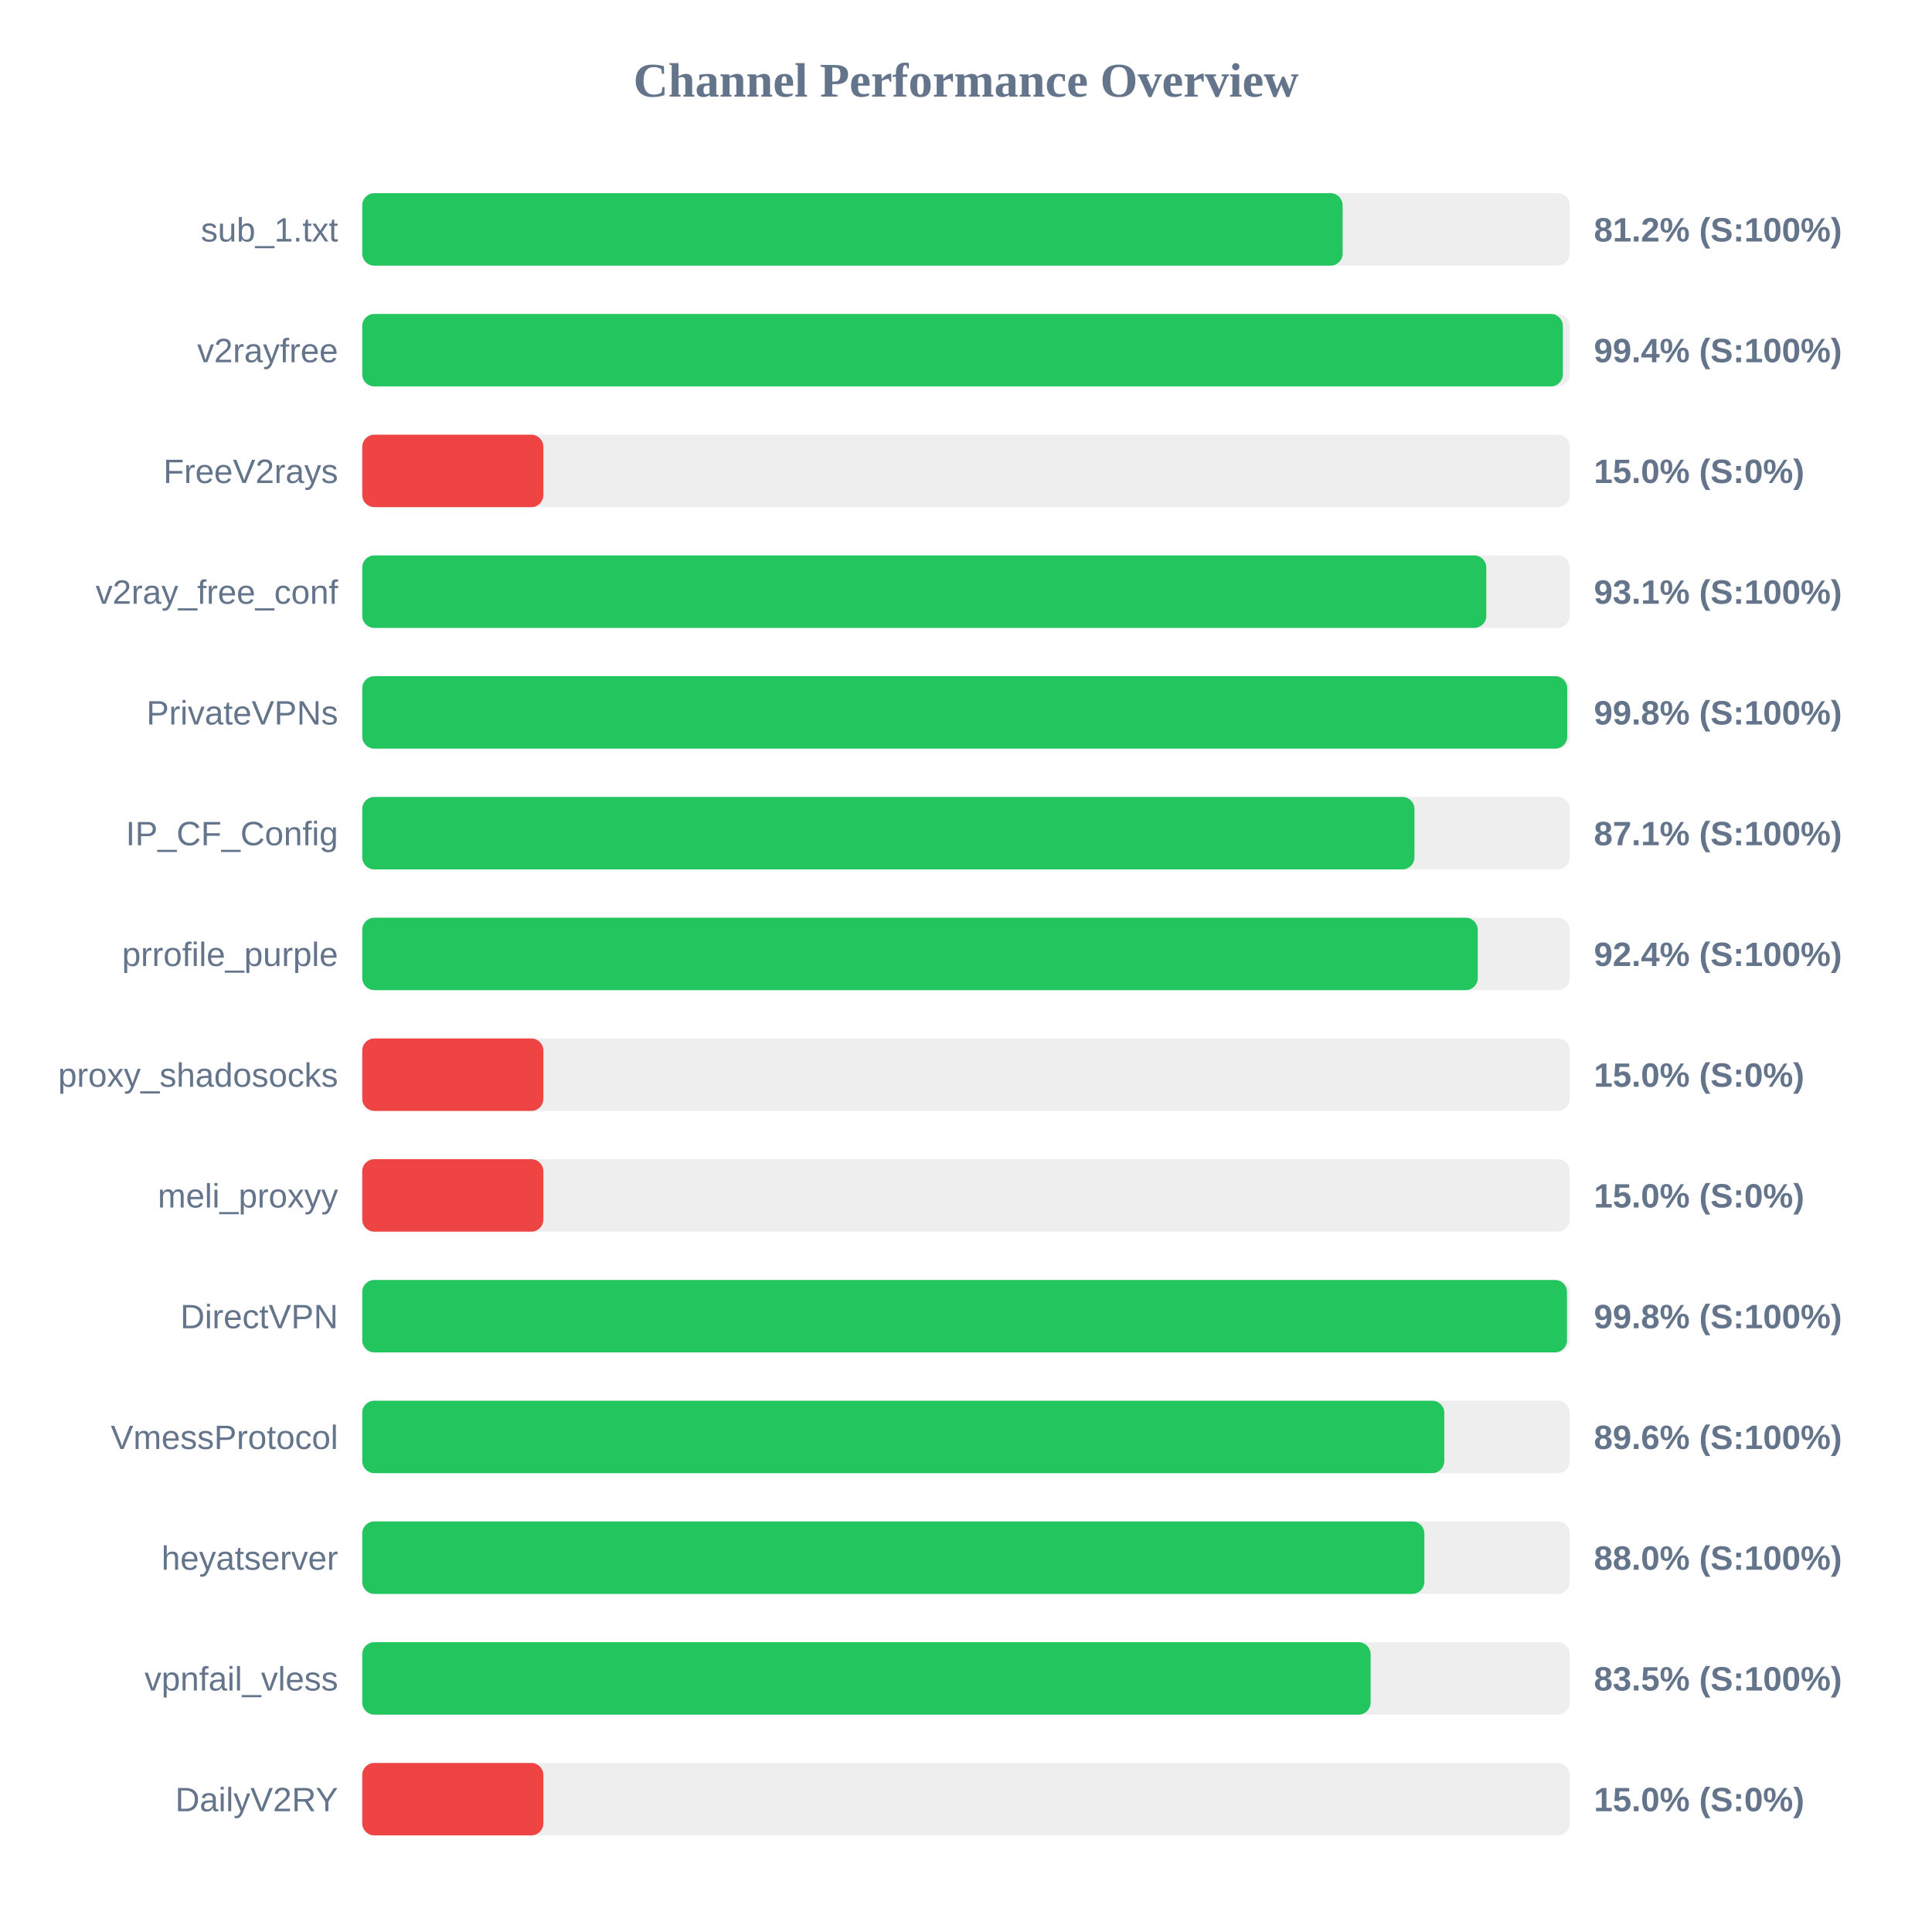
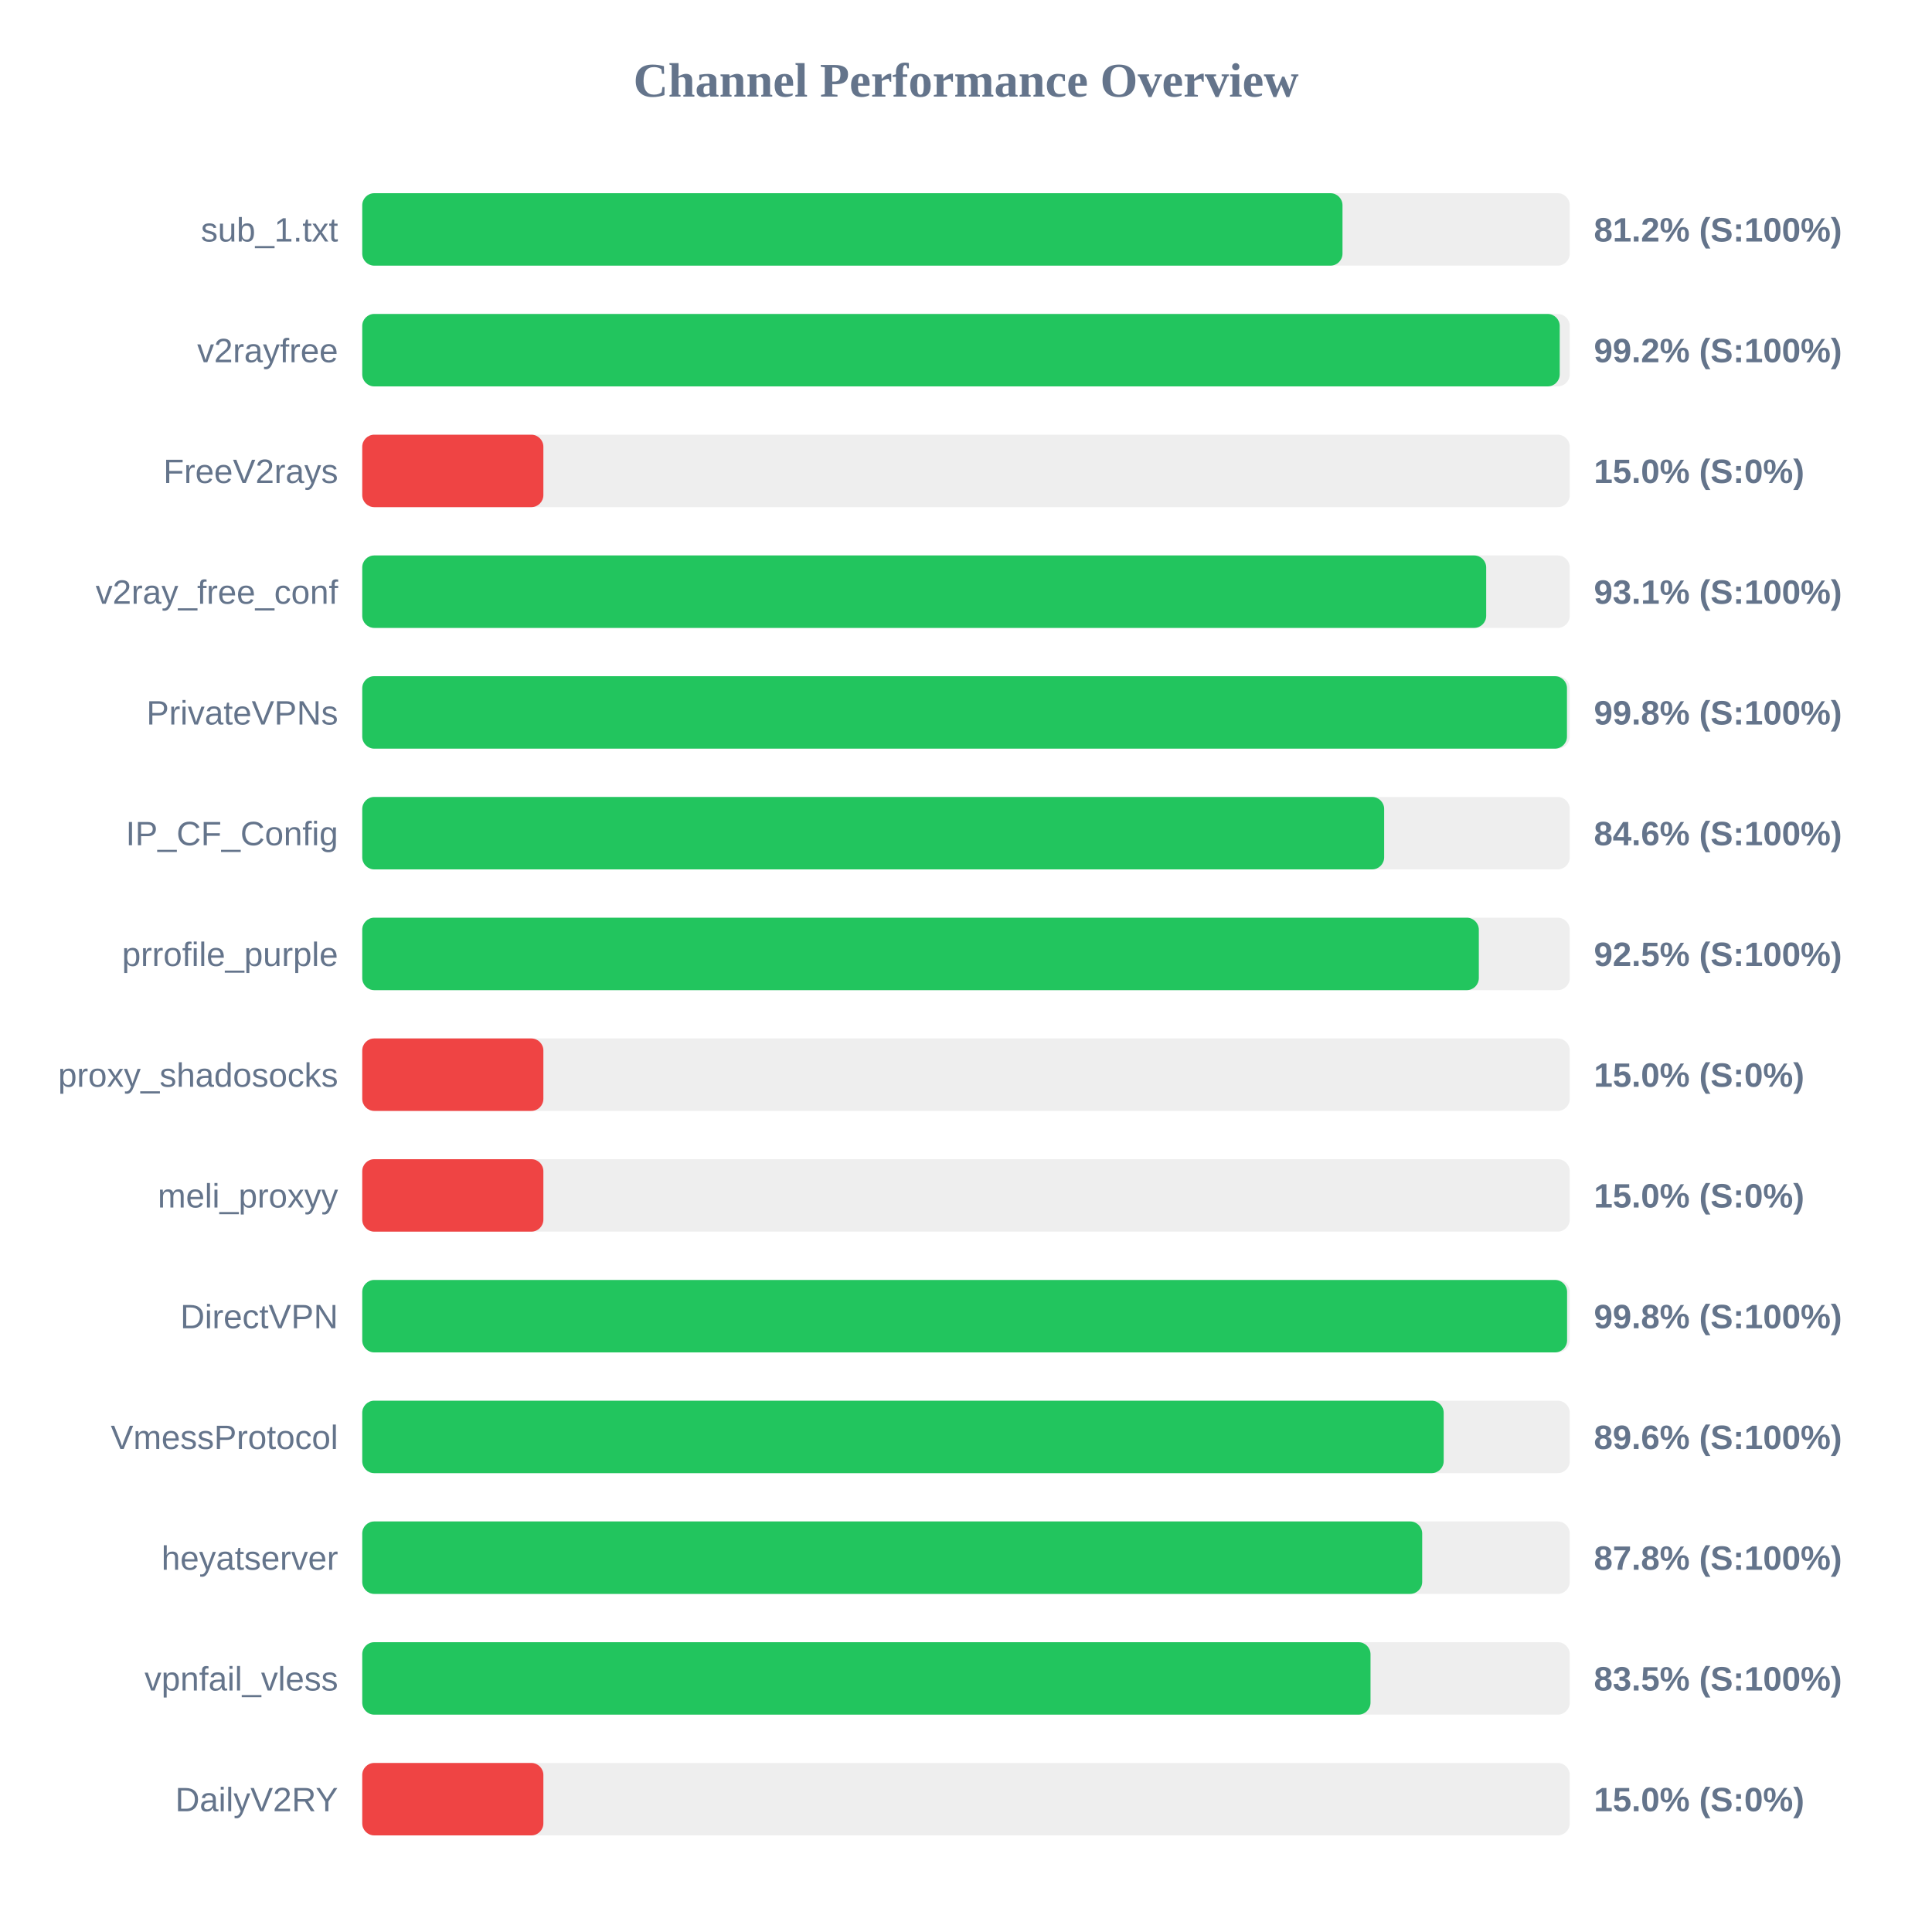
<svg xmlns="http://www.w3.org/2000/svg" width="800" height="800" version="1.1">
  <style>
        .row { font: 14px Arial; fill: #64748b; }
        .score { font: bold 14px Arial; fill: #64748b; }
    </style>
  <text x="400" y="40" text-anchor="middle" font-size="20px" font-weight="bold" fill="#64748b">Channel Performance Overview</text>
  <rect x="150" y="80" width="500" height="30" fill="#eee" rx="5" />
-   <rect x="150" y="80" width="405.95" height="30" fill="#22c55e" rx="5" />
+   <rect x="150" y="80" width="405.9" height="30" fill="#22c55e" rx="5" />
  <text x="140" y="100" text-anchor="end" class="row">sub_1.txt</text>
  <text x="660" y="100" text-anchor="start" class="score">81.2% (S:100%)</text>
  <rect x="150" y="130" width="500" height="30" fill="#eee" rx="5" />
-   <rect x="150" y="130" width="497.15" height="30" fill="#22c55e" rx="5" />
+   <rect x="150" y="130" width="495.85" height="30" fill="#22c55e" rx="5" />
  <text x="140" y="150" text-anchor="end" class="row">v2rayfree</text>
-   <text x="660" y="150" text-anchor="start" class="score">99.4% (S:100%)</text>
+   <text x="660" y="150" text-anchor="start" class="score">99.2% (S:100%)</text>
  <rect x="150" y="180" width="500" height="30" fill="#eee" rx="5" />
  <rect x="150" y="180" width="75.0" height="30" fill="#ef4444" rx="5" />
  <text x="140" y="200" text-anchor="end" class="row">FreeV2rays</text>
  <text x="660" y="200" text-anchor="start" class="score">15.0% (S:0%)</text>
  <rect x="150" y="230" width="500" height="30" fill="#eee" rx="5" />
-   <rect x="150" y="230" width="465.45" height="30" fill="#22c55e" rx="5" />
+   <rect x="150" y="230" width="465.4" height="30" fill="#22c55e" rx="5" />
  <text x="140" y="250" text-anchor="end" class="row">v2ray_free_conf</text>
  <text x="660" y="250" text-anchor="start" class="score">93.1% (S:100%)</text>
  <rect x="150" y="280" width="500" height="30" fill="#eee" rx="5" />
-   <rect x="150" y="280" width="498.95" height="30" fill="#22c55e" rx="5" />
+   <rect x="150" y="280" width="498.85" height="30" fill="#22c55e" rx="5" />
  <text x="140" y="300" text-anchor="end" class="row">PrivateVPNs</text>
  <text x="660" y="300" text-anchor="start" class="score">99.8% (S:100%)</text>
  <rect x="150" y="330" width="500" height="30" fill="#eee" rx="5" />
-   <rect x="150" y="330" width="435.7" height="30" fill="#22c55e" rx="5" />
+   <rect x="150" y="330" width="423.15" height="30" fill="#22c55e" rx="5" />
  <text x="140" y="350" text-anchor="end" class="row">IP_CF_Config</text>
-   <text x="660" y="350" text-anchor="start" class="score">87.1% (S:100%)</text>
+   <text x="660" y="350" text-anchor="start" class="score">84.6% (S:100%)</text>
  <rect x="150" y="380" width="500" height="30" fill="#eee" rx="5" />
-   <rect x="150" y="380" width="461.9" height="30" fill="#22c55e" rx="5" />
+   <rect x="150" y="380" width="462.35" height="30" fill="#22c55e" rx="5" />
  <text x="140" y="400" text-anchor="end" class="row">prrofile_purple</text>
-   <text x="660" y="400" text-anchor="start" class="score">92.4% (S:100%)</text>
+   <text x="660" y="400" text-anchor="start" class="score">92.5% (S:100%)</text>
  <rect x="150" y="430" width="500" height="30" fill="#eee" rx="5" />
  <rect x="150" y="430" width="75.0" height="30" fill="#ef4444" rx="5" />
  <text x="140" y="450" text-anchor="end" class="row">proxy_shadosocks</text>
  <text x="660" y="450" text-anchor="start" class="score">15.0% (S:0%)</text>
  <rect x="150" y="480" width="500" height="30" fill="#eee" rx="5" />
  <rect x="150" y="480" width="75.0" height="30" fill="#ef4444" rx="5" />
  <text x="140" y="500" text-anchor="end" class="row">meli_proxyy</text>
  <text x="660" y="500" text-anchor="start" class="score">15.0% (S:0%)</text>
  <rect x="150" y="530" width="500" height="30" fill="#eee" rx="5" />
-   <rect x="150" y="530" width="498.85" height="30" fill="#22c55e" rx="5" />
+   <rect x="150" y="530" width="498.9" height="30" fill="#22c55e" rx="5" />
  <text x="140" y="550" text-anchor="end" class="row">DirectVPN</text>
  <text x="660" y="550" text-anchor="start" class="score">99.8% (S:100%)</text>
  <rect x="150" y="580" width="500" height="30" fill="#eee" rx="5" />
-   <rect x="150" y="580" width="448.05" height="30" fill="#22c55e" rx="5" />
+   <rect x="150" y="580" width="447.8" height="30" fill="#22c55e" rx="5" />
  <text x="140" y="600" text-anchor="end" class="row">VmessProtocol</text>
  <text x="660" y="600" text-anchor="start" class="score">89.6% (S:100%)</text>
  <rect x="150" y="630" width="500" height="30" fill="#eee" rx="5" />
-   <rect x="150" y="630" width="439.8" height="30" fill="#22c55e" rx="5" />
+   <rect x="150" y="630" width="438.9" height="30" fill="#22c55e" rx="5" />
  <text x="140" y="650" text-anchor="end" class="row">heyatserver</text>
-   <text x="660" y="650" text-anchor="start" class="score">88.0% (S:100%)</text>
+   <text x="660" y="650" text-anchor="start" class="score">87.8% (S:100%)</text>
  <rect x="150" y="680" width="500" height="30" fill="#eee" rx="5" />
-   <rect x="150" y="680" width="417.55" height="30" fill="#22c55e" rx="5" />
+   <rect x="150" y="680" width="417.5" height="30" fill="#22c55e" rx="5" />
  <text x="140" y="700" text-anchor="end" class="row">vpnfail_vless</text>
  <text x="660" y="700" text-anchor="start" class="score">83.5% (S:100%)</text>
  <rect x="150" y="730" width="500" height="30" fill="#eee" rx="5" />
  <rect x="150" y="730" width="75.0" height="30" fill="#ef4444" rx="5" />
  <text x="140" y="750" text-anchor="end" class="row">DailyV2RY</text>
  <text x="660" y="750" text-anchor="start" class="score">15.0% (S:0%)</text>
</svg>
